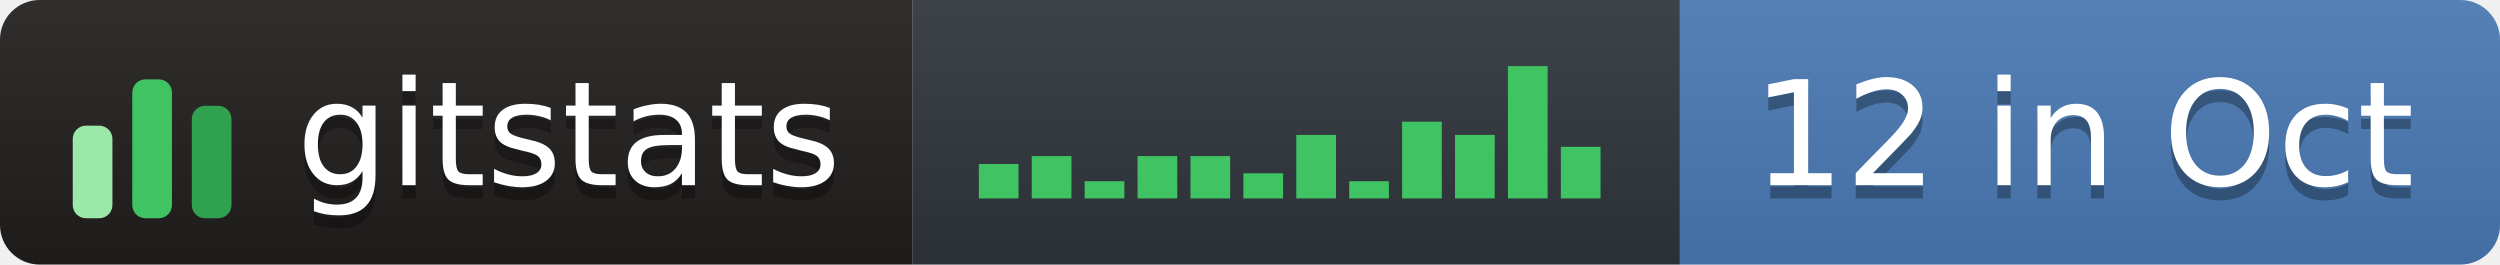
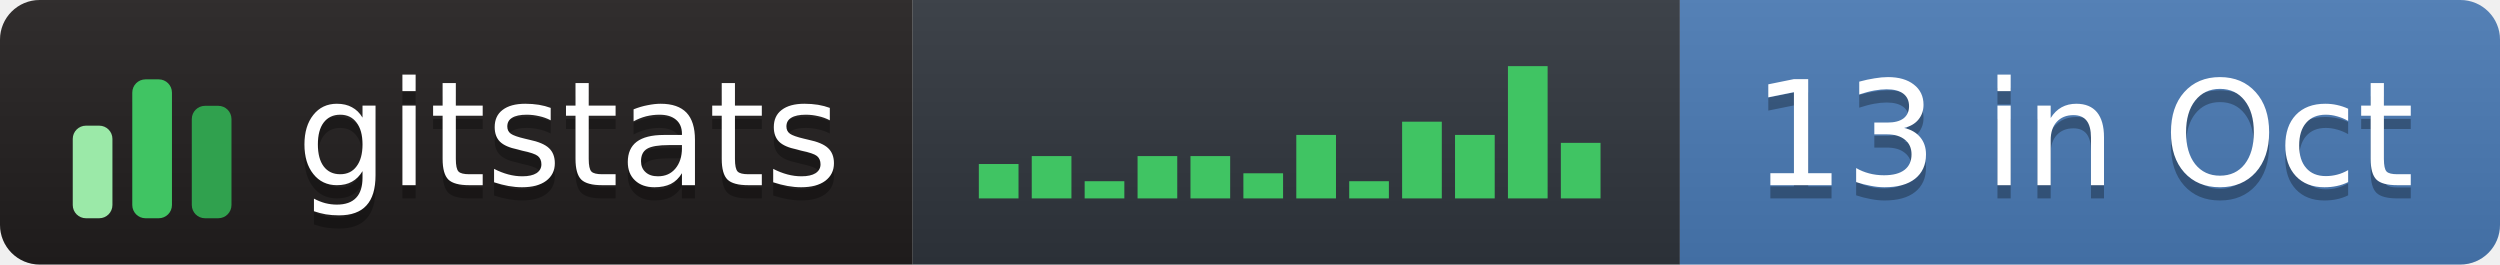
- <svg xmlns="http://www.w3.org/2000/svg" width="189" height="20" role="img" aria-label="gitstats: 12 in Oct">
+ <svg xmlns="http://www.w3.org/2000/svg" width="189" height="20" role="img" aria-label="gitstats: 13 in Oct">
  <linearGradient id="s" x2="0" y2="100%">
    <stop offset="0" stop-color="#bbb" stop-opacity=".1" />
    <stop offset="1" stop-opacity=".1" />
  </linearGradient>
  <clipPath id="r">
    <rect width="189" height="20" rx="3" fill="#fff" />
  </clipPath>
  <g clip-path="url(#r)">
    <rect x="0" width="69" height="20" fill="#211e1e" />
    <rect x="69" width="58" height="20" fill="#30363d" />
    <rect x="127" width="62" height="20" fill="#4a7ab5" />
    <rect width="189" height="20" fill="url(#s)" />
  </g>
  <g transform="translate(5,3.5)">
    <rect x="0.5" y="6.0" width="3" height="7.0" rx="1" fill="#9be9a8" />
    <rect x="5.0" y="2.5" width="3" height="10.5" rx="1" fill="#40c463" />
    <rect x="9.5" y="4.5" width="3" height="8.5" rx="1" fill="#30a14e" />
  </g>
  <rect x="74.0" y="12.4" width="3" height="2.6" fill="#40c463" />
  <rect x="78.0" y="11.8" width="3" height="3.2" fill="#40c463" />
  <rect x="82.0" y="13.7" width="3" height="1.3" fill="#40c463" />
  <rect x="86.0" y="11.8" width="3" height="3.2" fill="#40c463" />
  <rect x="90.0" y="11.8" width="3" height="3.2" fill="#40c463" />
  <rect x="94.0" y="13.1" width="3" height="1.9" fill="#40c463" />
  <rect x="98.0" y="10.2" width="3" height="4.8" fill="#40c463" />
  <rect x="102.0" y="13.7" width="3" height="1.3" fill="#40c463" />
  <rect x="106.0" y="9.2" width="3" height="5.8" fill="#40c463" />
  <rect x="110.0" y="10.2" width="3" height="4.8" fill="#40c463" />
  <rect x="114.0" y="5.0" width="3" height="10.0" fill="#40c463" />
-   <rect x="118.0" y="11.1" width="3" height="3.9" fill="#40c463" />
+   <rect x="118.0" y="10.8" width="3" height="4.2" fill="#40c463" />
  <g text-anchor="middle" font-family="Verdana,Geneva,DejaVu Sans,sans-serif" font-size="11" text-rendering="geometricPrecision">
    <text aria-hidden="true" x="43.0" y="15.0" fill="#010101" fill-opacity=".3" textLength="42.0">gitstats</text>
    <text x="43.0" y="14.0" fill="#fff" textLength="42.0">gitstats</text>
-     <text aria-hidden="true" x="157.5" y="15.0" fill="#010101" fill-opacity=".3" textLength="51.0">12 in Oct</text>
-     <text x="157.5" y="14.0" fill="#fff" textLength="51.0">12 in Oct</text>
+     <text aria-hidden="true" x="157.5" y="15.0" fill="#010101" fill-opacity=".3" textLength="51.0">13 in Oct</text>
+     <text x="157.5" y="14.0" fill="#fff" textLength="51.0">13 in Oct</text>
  </g>
</svg>
